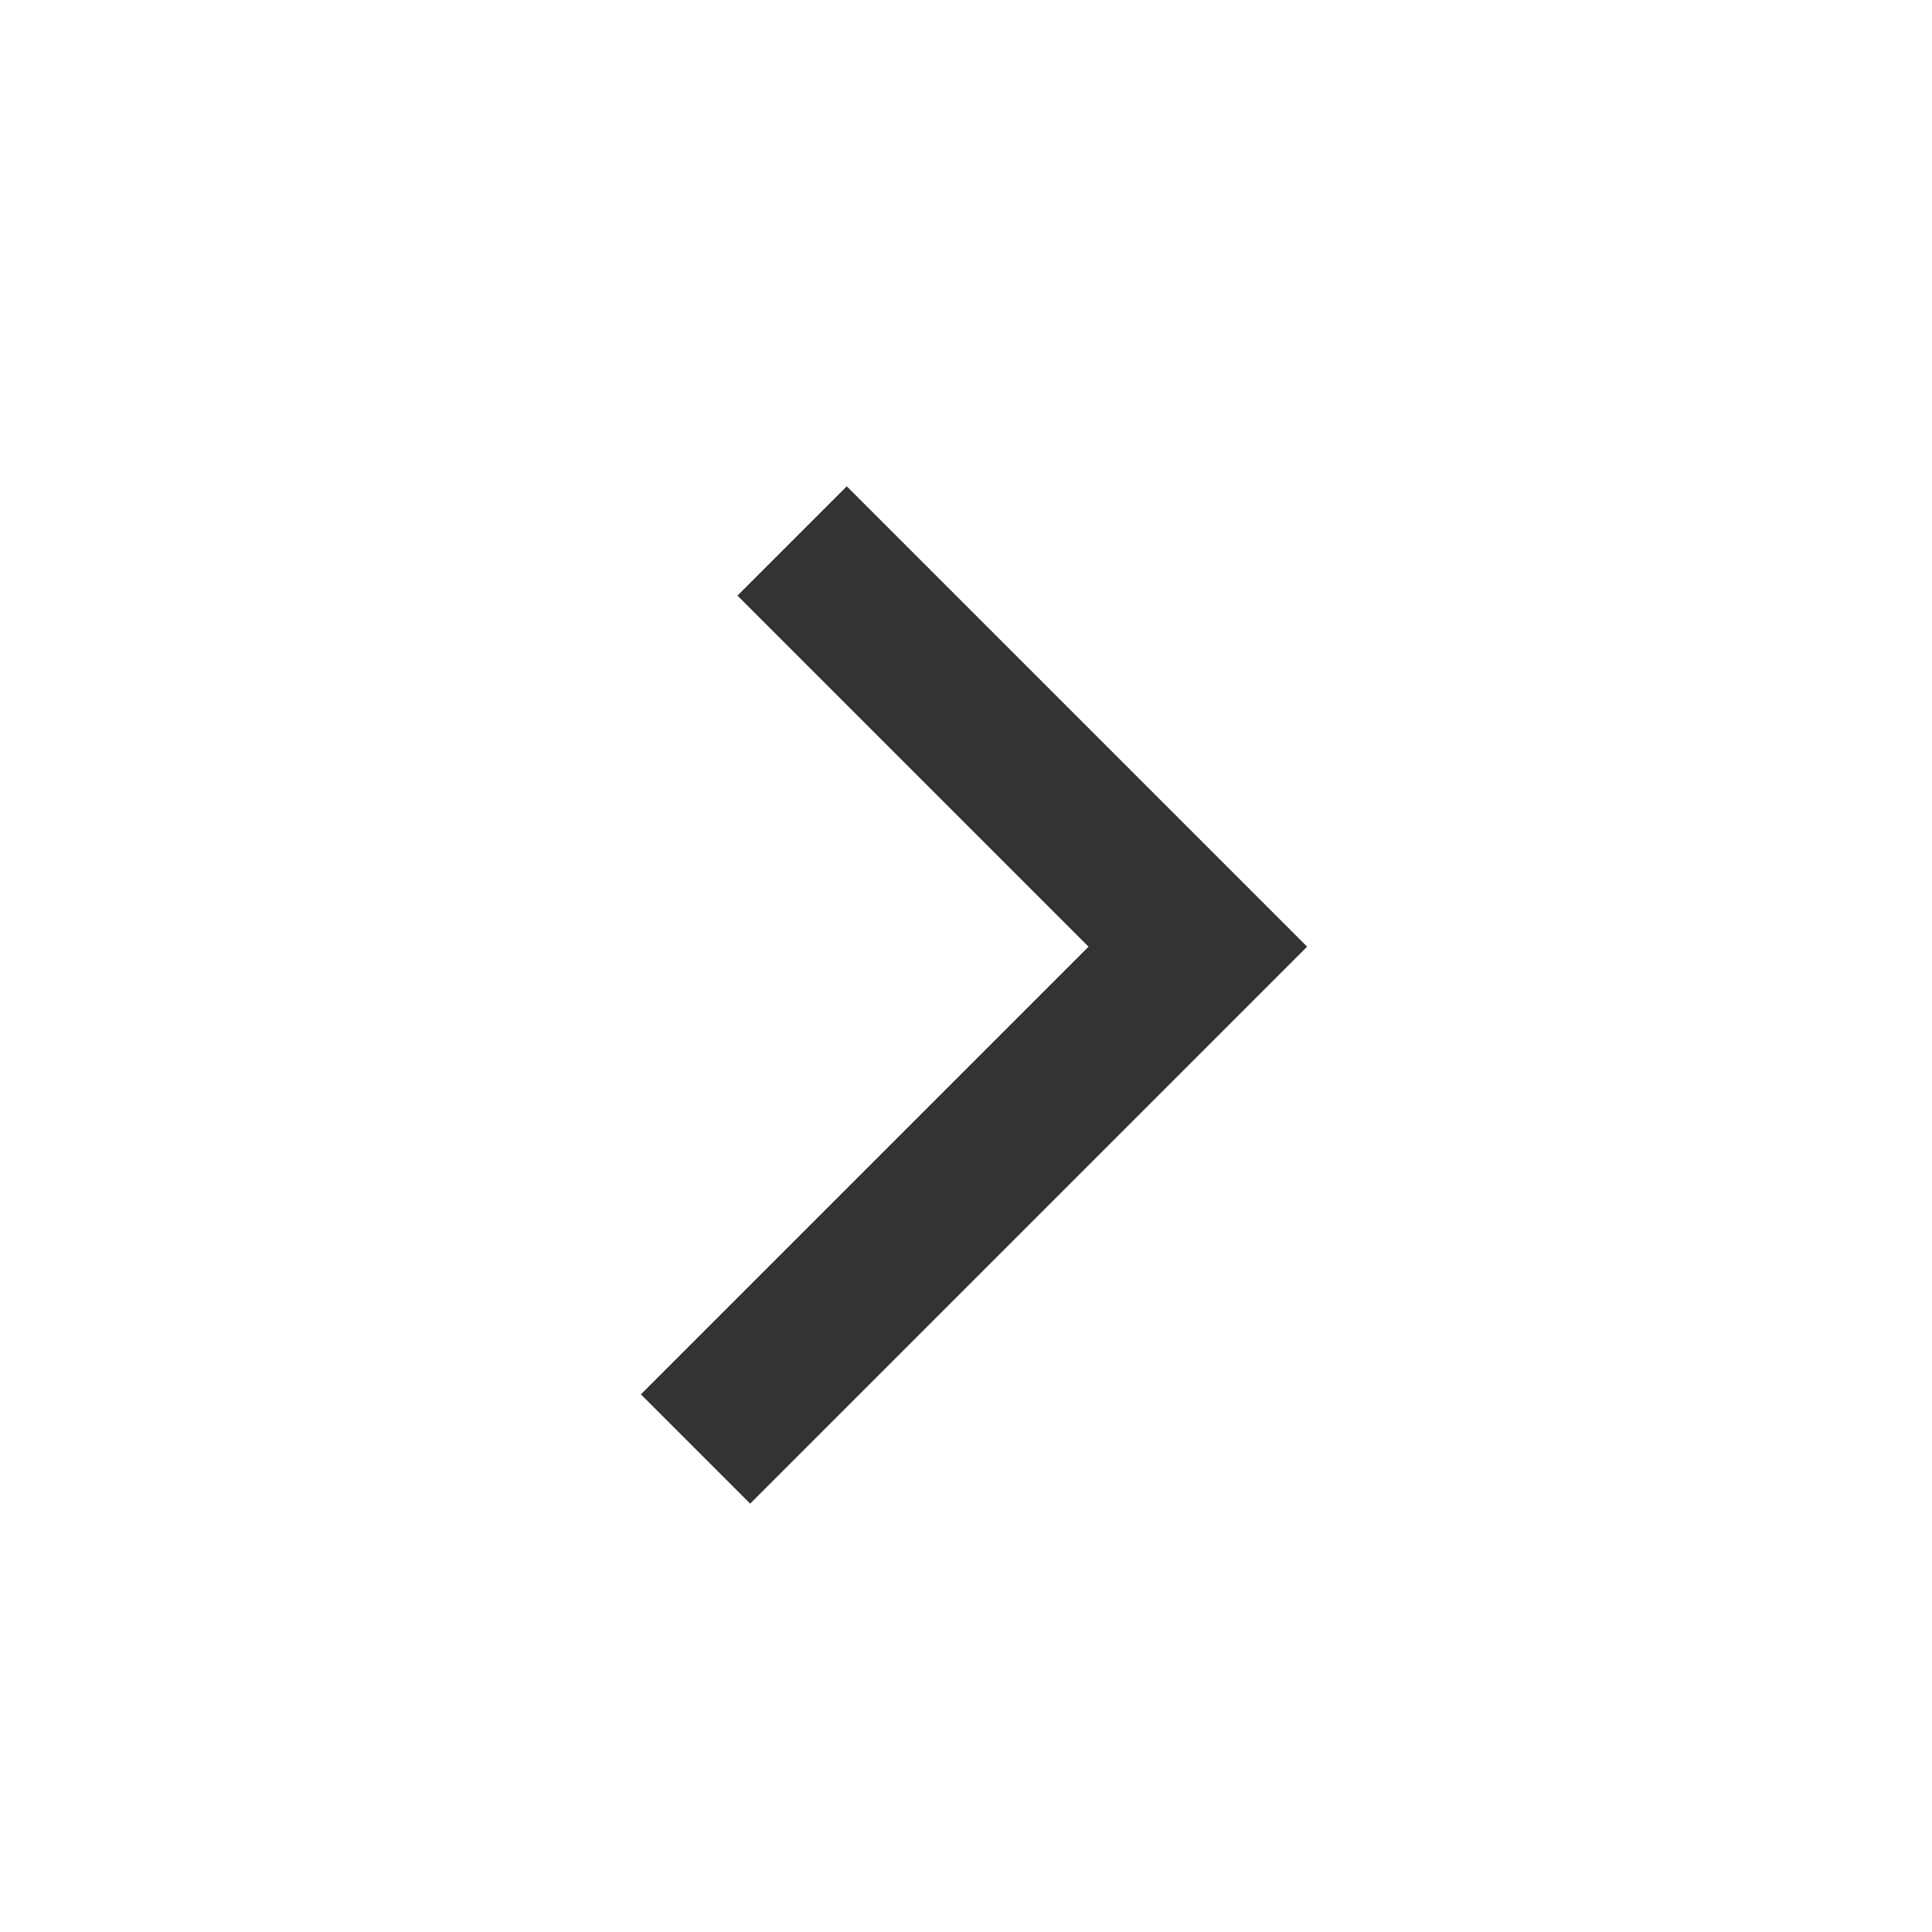
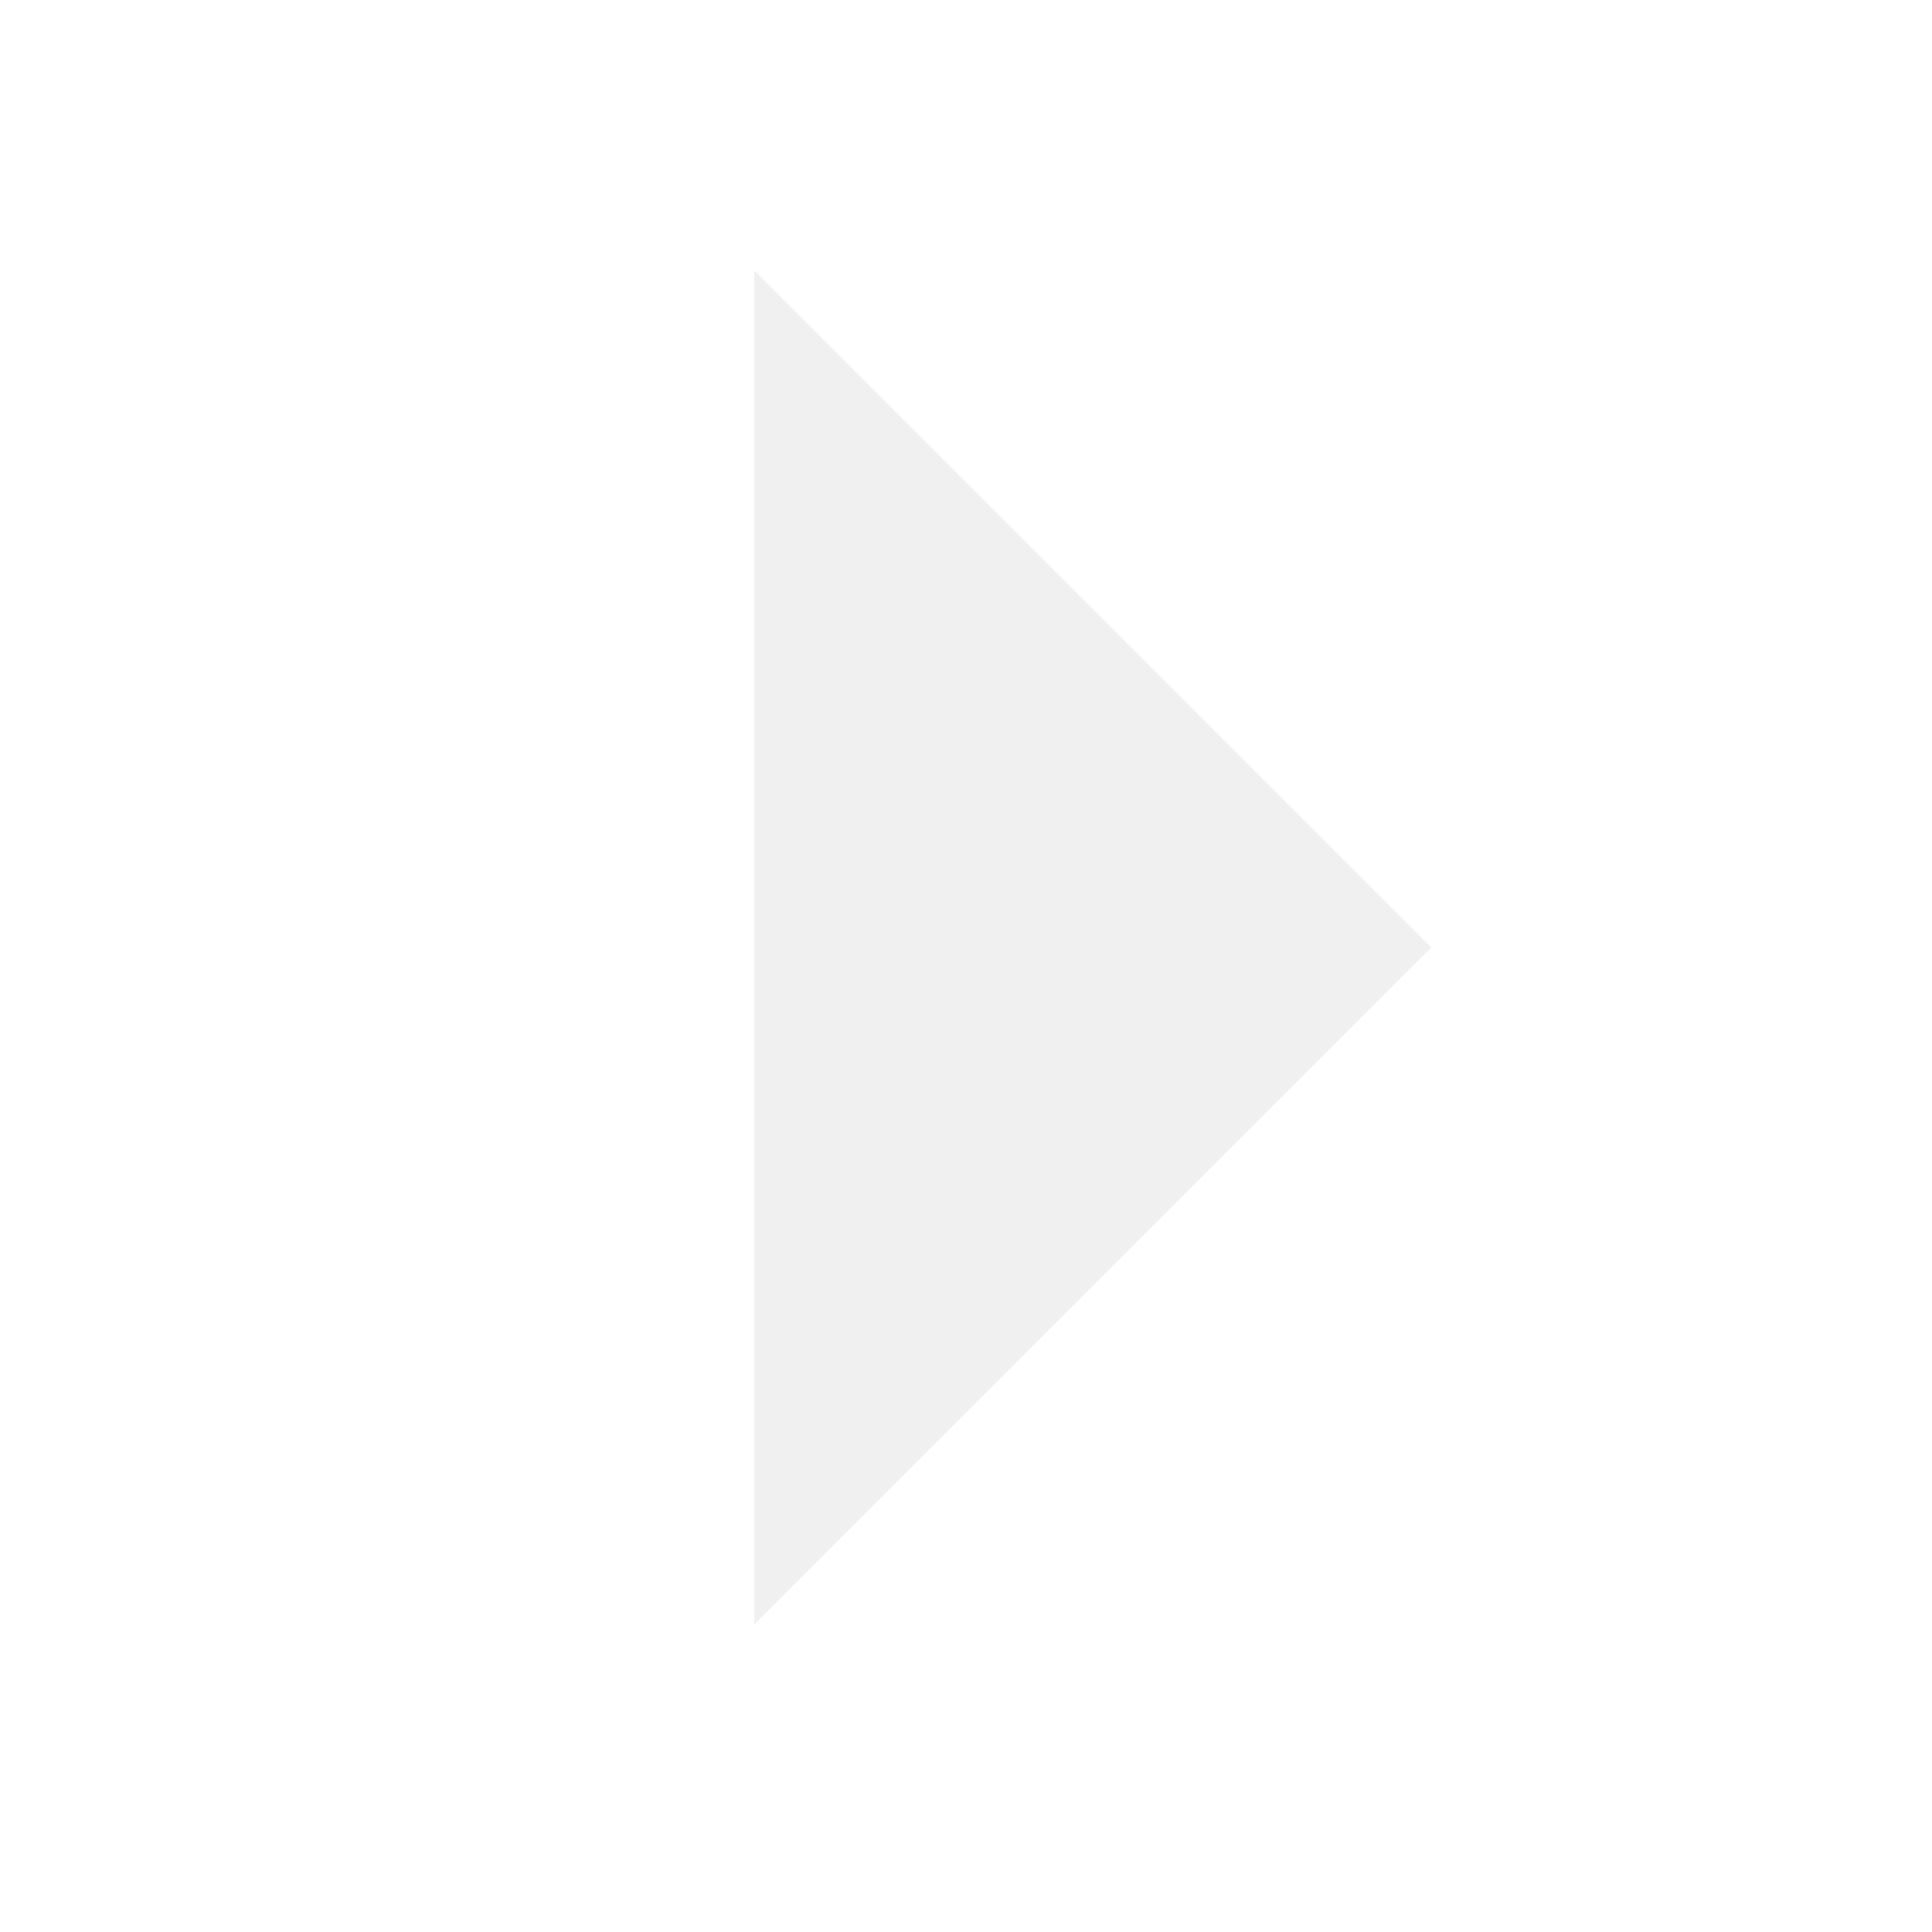
<svg xmlns="http://www.w3.org/2000/svg" width="50" height="50" viewBox="0 0 50 50" fill="none">
-   <path d="M20.5 14L31 24.5L18 37.5" stroke="#333333" stroke-width="4" />
+   <path d="M19.52 7L37.04 24.521L19.52 42.041V24.005V7Z" fill="#F0F0F0" />
</svg>
